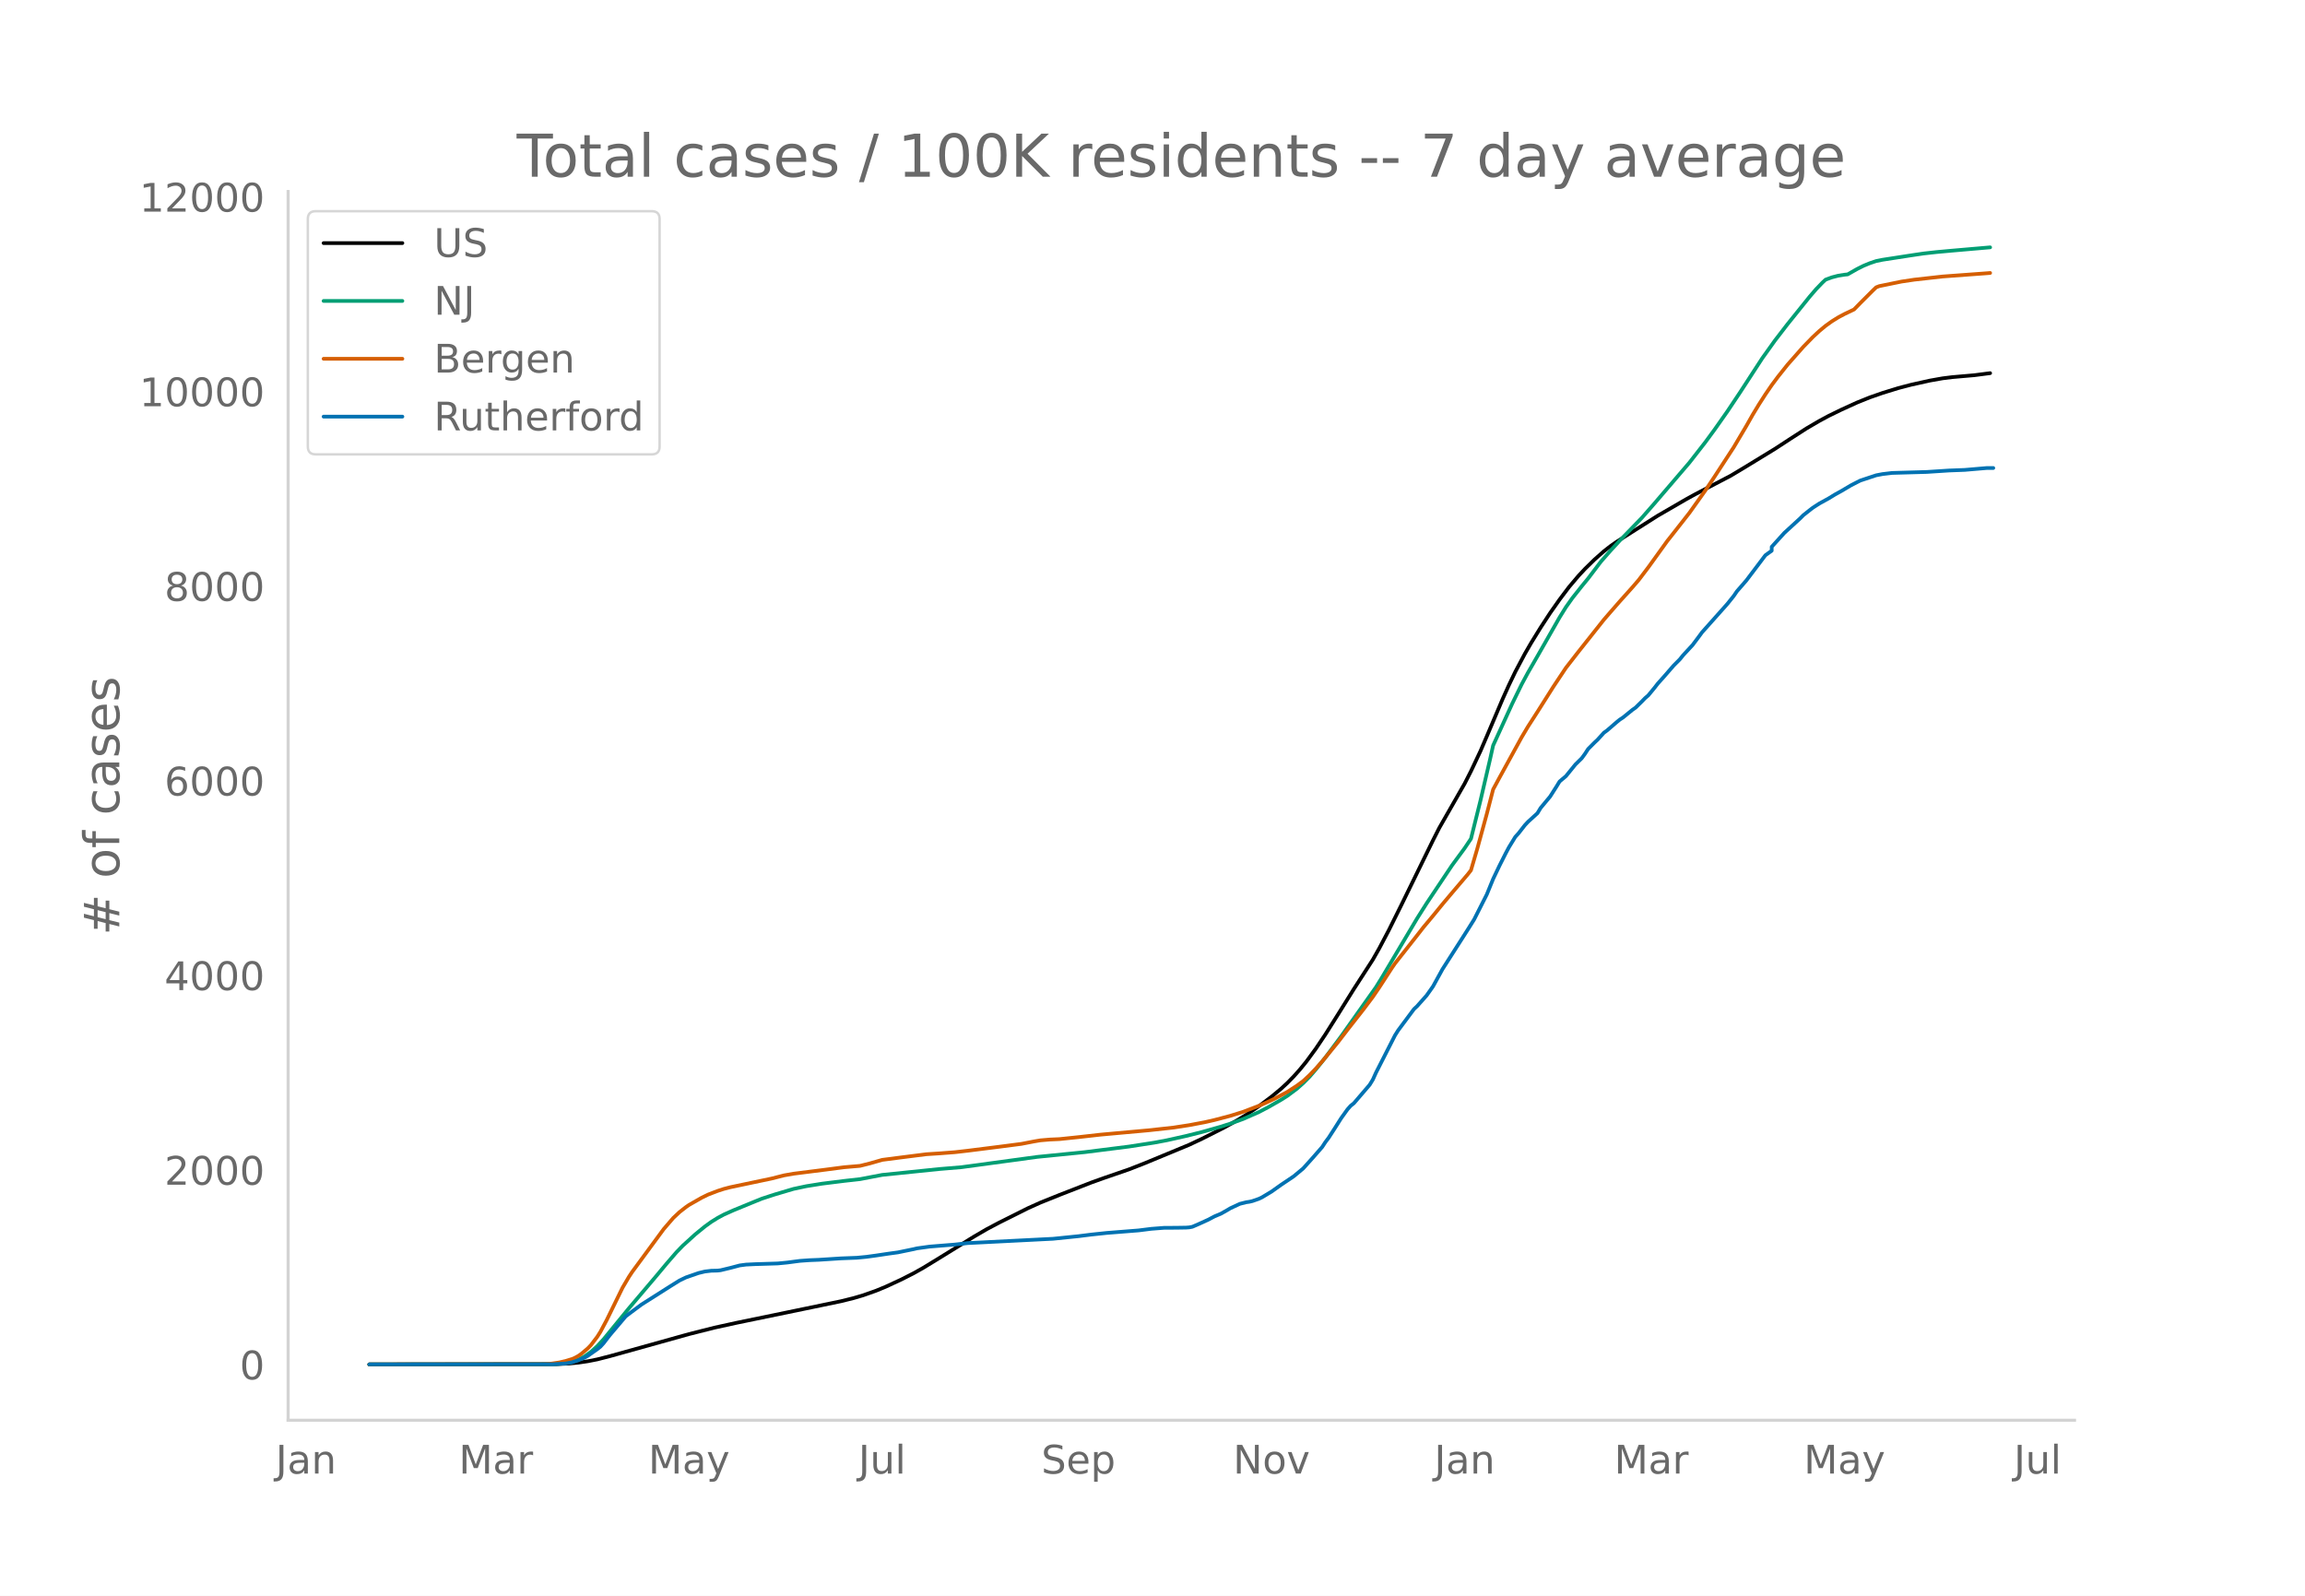
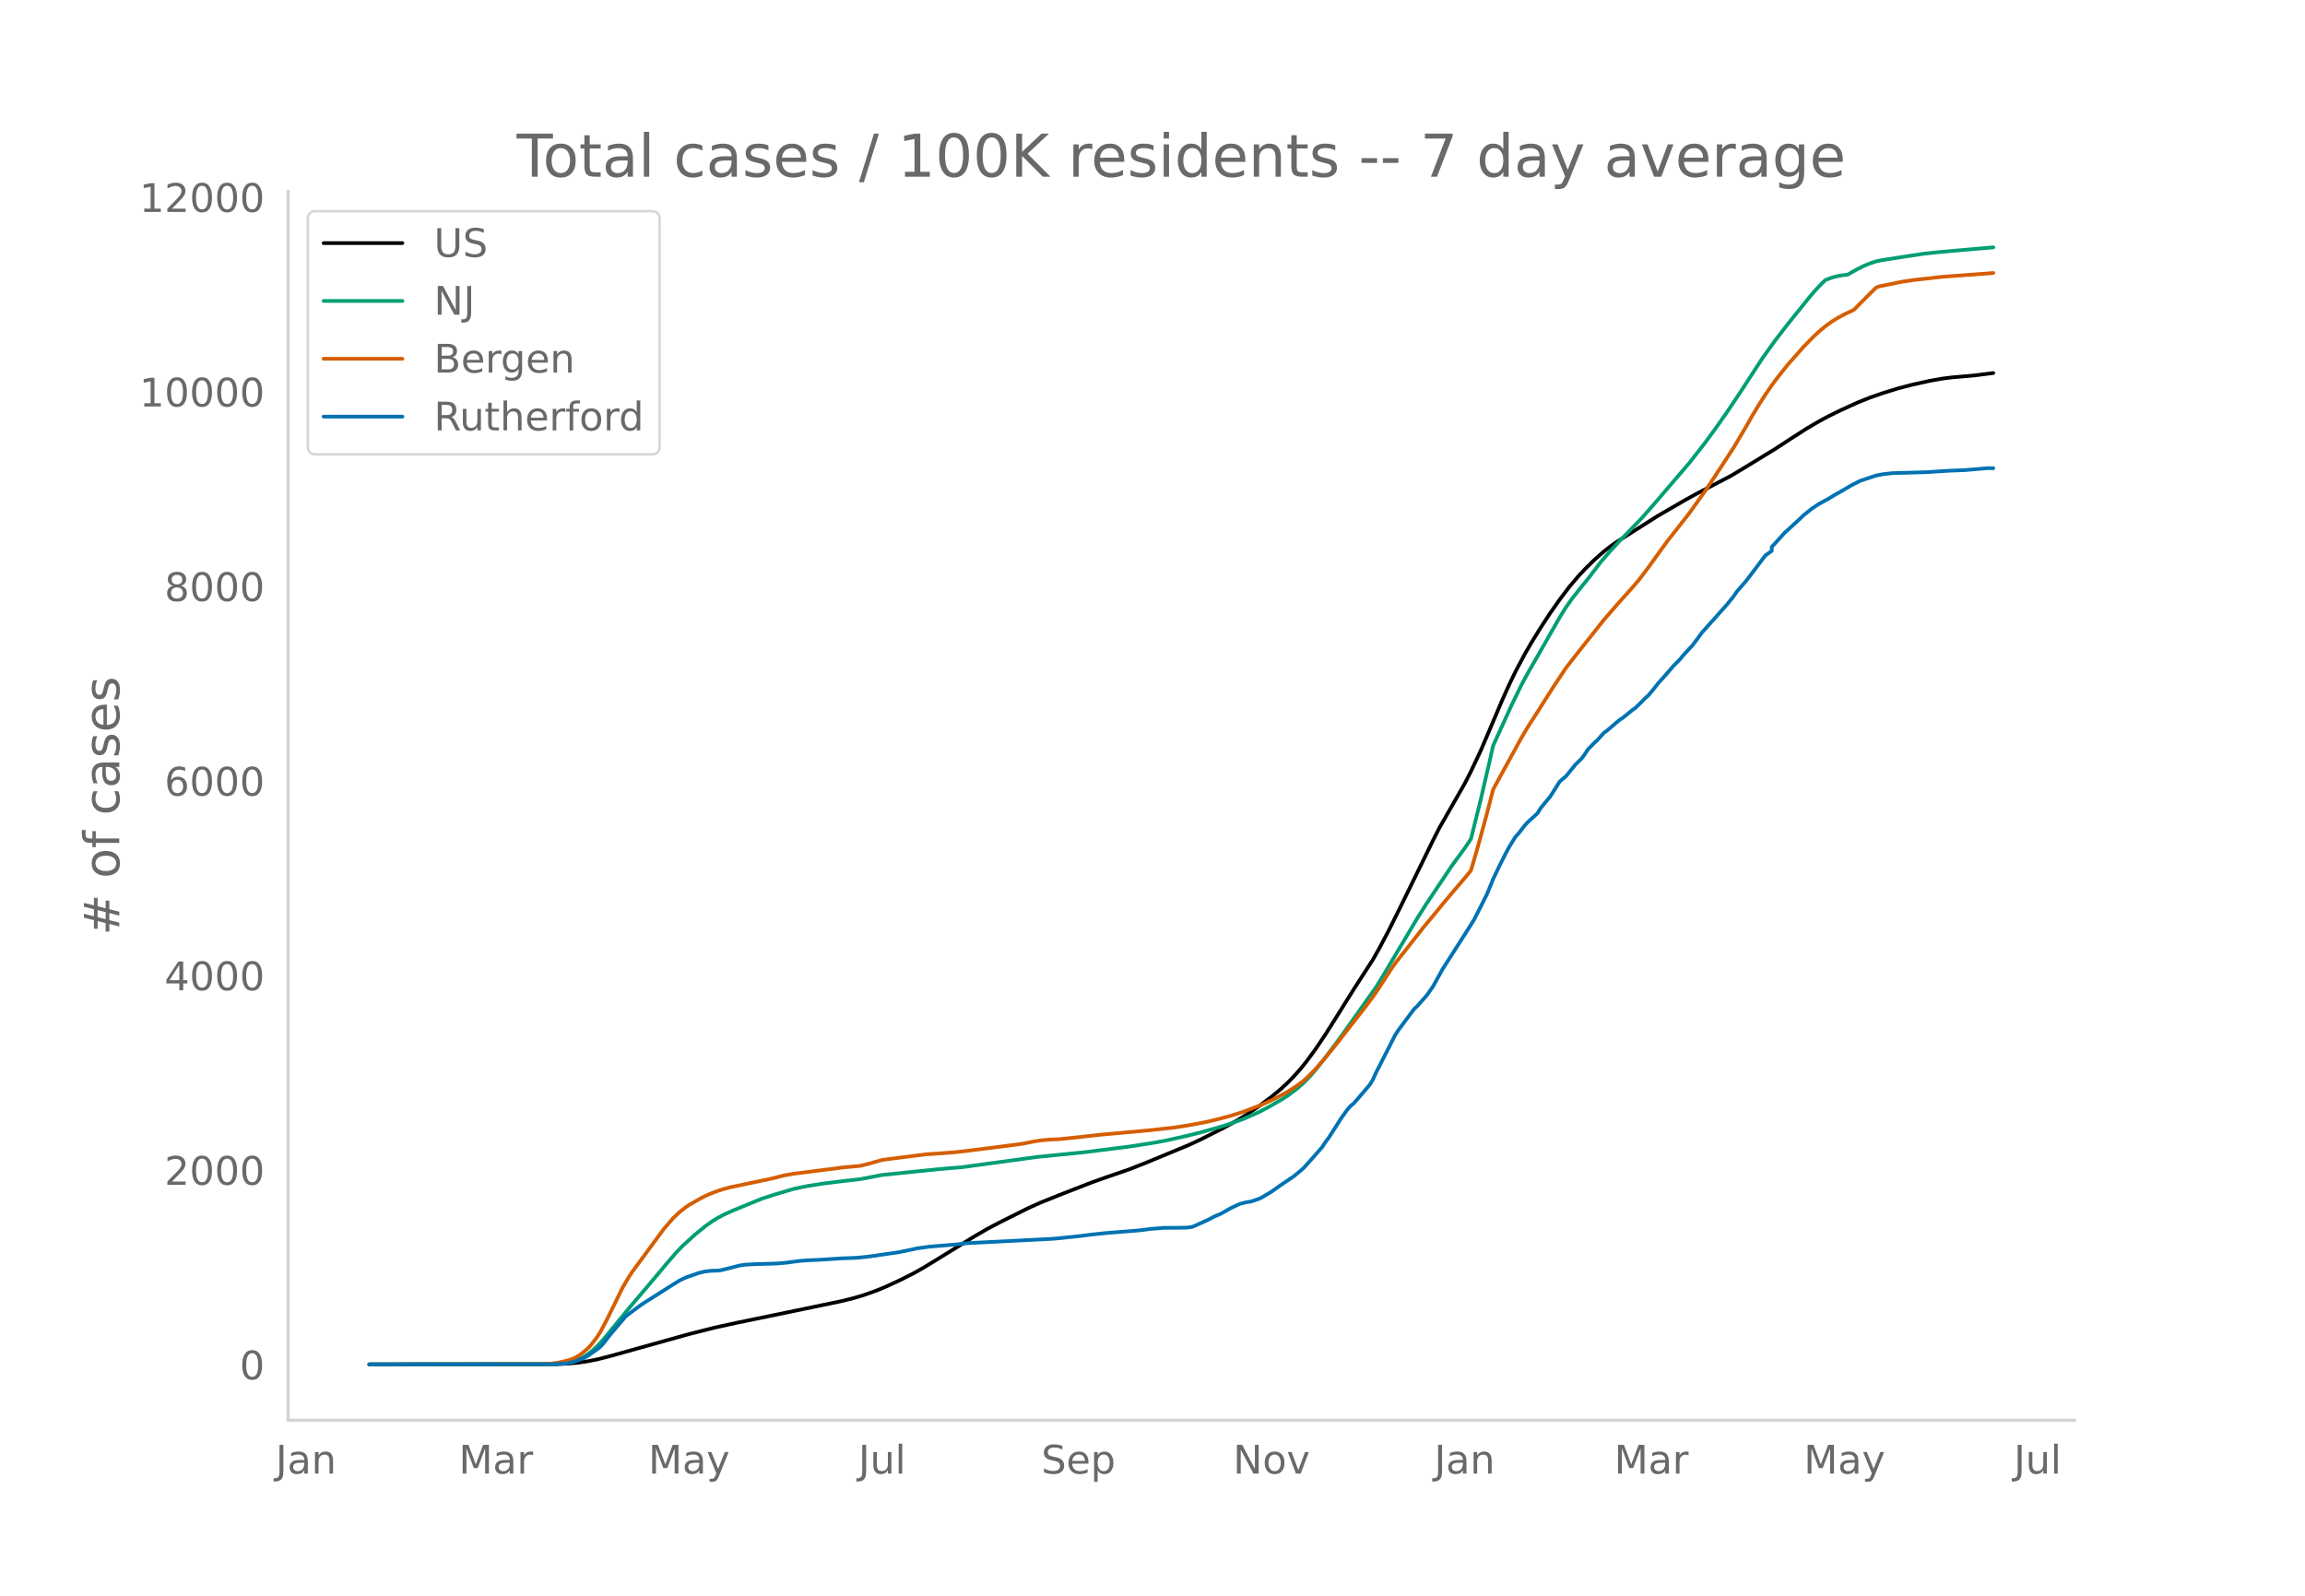
<svg xmlns="http://www.w3.org/2000/svg" xmlns:xlink="http://www.w3.org/1999/xlink" height="864" viewBox="0 0 936 648" width="1248">
  <defs>
    <style>*{stroke-linecap:butt;stroke-linejoin:round}</style>
  </defs>
  <g id="figure_1">
    <path d="M0 648h936V0H0z" style="fill:#fff" id="patch_1" />
    <g id="axes_1">
      <path d="M117 576.72h725.4V77.76H117z" style="fill:none" id="patch_2" />
-       <path clip-path="url(#p576cbc8770)" d="m149.973 554.04 75.843-.096 5.142-.237 3.857-.376 3.856-.566 3.857-.758 5.142-1.314 32.137-8.967 10.284-2.6 8.998-1.97 28.28-5.836 14.141-2.936 5.142-1.274 3.857-1.137 5.142-1.818 3.856-1.583 6.427-2.975 5.142-2.613 3.857-2.172 5.142-3.136 15.426-9.52 5.142-3 5.142-2.724 11.569-5.783 5.142-2.314 7.713-3.105 12.855-5.008 5.142-1.843 10.283-3.546 6.428-2.519 17.997-7.455 5.142-2.424 8.998-4.54 5.142-2.863 3.856-2.348 5.142-3.489 5.142-3.87 3.857-3.2 2.57-2.375 2.572-2.626 2.57-2.883 2.572-3.157 3.856-5.264 3.857-5.743 5.142-8.15 6.427-10.304 7.713-11.934 2.57-4.53 3.857-7.308 5.142-10.329 12.855-26.29 2.571-5.063 10.284-17.969 2.571-5.042 3.856-8.18 2.571-5.987 6.428-15.137 2.57-5.696 2.572-5.354 3.856-7.269 2.571-4.445 3.857-6.253 3.856-5.905 3.857-5.487 3.856-5.114 3.857-4.552 2.57-2.753 3.857-3.784 3.856-3.408 2.571-2.01 2.571-1.812 6.428-4.08 10.284-6.518 11.57-6.704 3.856-2.12 14.14-7.376 5.142-3.075 12.855-7.85 6.427-4.197 6.428-4.136 5.142-3.007 3.856-2.079 5.142-2.507 6.427-2.928 5.142-2.068 5.142-1.797 6.428-1.98 5.142-1.347 7.713-1.714 5.141-.908 3.857-.478 8.998-.782 6.428-.835h0" style="fill:none;stroke:#000;stroke-linecap:round;stroke-width:1.5" id="line2d_1" />
-       <path clip-path="url(#p576cbc8770)" d="m149.973 554.04 73.272-.071 3.857-.18 2.57-.284 2.572-.47 2.57-.894 2.572-1.35 2.57-1.832 2.572-2.324 2.57-2.8 3.857-4.723 6.428-7.86 10.284-12.115 5.141-6.152 3.857-4.463 2.57-2.66 5.143-4.676 3.856-3.142 2.571-1.86 2.571-1.598 2.571-1.387 3.857-1.728 7.713-3.164 3.856-1.566 5.142-1.677 7.713-2.286 5.142-1.093 6.427-1.031 8.999-1.122 6.427-.718 8.999-1.72 23.138-2.38 8.999-.746 30.851-4.191 19.283-1.93 17.996-2.271 10.284-1.594 5.142-.97 7.713-1.723 6.428-1.608 7.713-2.184 3.856-1.23 5.142-1.864 6.427-2.825 3.857-2.022 5.142-2.94 2.57-1.623 3.857-2.881 2.571-2.28 2.571-2.59 2.571-2.977 3.857-4.83 6.427-8.64 14.14-19.943 2.571-4.171 14.14-23.764 3.857-6.099 10.284-15.389 5.142-6.999 2.571-3.841 3.856-15.513 3.857-16.591 1.285-5.769 7.713-16.899 3.857-7.897 2.57-4.765 3.857-6.695 8.999-15.781 2.57-4.142 2.572-3.628 3.856-4.873 2.571-3.127 5.142-6.789 3.856-4.404 3.857-4.198 8.998-9.273 5.142-5.875 5.142-6.004 8.999-10.508 6.427-8.24 3.856-5.255 5.142-7.313 5.142-7.705 8.999-13.839 5.142-7.195 5.142-6.681 8.998-11.177 2.571-2.99 2.571-2.677 1.285-1.21 2.571-.953 2.571-.67 2.571-.409 1.286-.134 3.856-2.193 2.571-1.287 2.571-1.057 2.571-.869 2.571-.518 11.57-1.788 5.142-.764 5.142-.571 6.427-.586 15.426-1.337h0" style="fill:none;stroke:#009e73;stroke-linecap:round;stroke-width:1.5" id="line2d_2" />
-       <path clip-path="url(#p576cbc8770)" d="m149.973 554.04 70.701-.104 2.571-.12 3.857-.57 2.57-.59 2.572-.788 1.285-.55 1.286-.705 1.285-.894 2.571-2.17 1.286-1.338 2.57-3.371 1.286-2.036 2.571-4.808 6.428-13.134 2.57-4.36 1.286-1.956 12.855-17.47 3.856-4.483 2.571-2.415 2.571-2.01 1.286-.889 5.142-2.933 2.57-1.255 3.857-1.485 2.571-.834 2.571-.667 5.142-1.085 11.57-2.43 5.141-1.305 3.857-.68 12.855-1.625 7.713-1.005 6.427-.55 3.857-.959 5.142-1.475 7.712-1.001 10.284-1.298 5.142-.329 6.428-.494 5.142-.59 12.855-1.621 8.998-1.168 5.142-.998 2.57-.437 3.857-.326 3.857-.173 7.713-.803 8.998-1.008 19.282-1.744 10.284-1.123 6.428-.992 6.427-1.212 3.857-.885 6.427-1.692 5.142-1.615 6.427-2.446 2.571-1.109 3.857-1.808 2.57-1.353 2.572-1.389 3.856-2.504 2.571-1.892 2.571-2.404 2.571-2.67 2.571-2.9 6.428-7.844 3.856-5.031 6.427-8.202 3.857-5.127 2.57-3.776 5.143-7.934 1.285-1.865 5.142-6.518 3.857-4.897 2.57-3.302 3.857-4.617 3.857-4.734 3.856-4.576 6.428-7.557 1.285-1.647 2.571-8.779 3.856-14.1 2.571-9.943 2.571-4.759 8.999-16.41 2.57-4.322 3.857-5.997 6.428-10.167 5.142-7.73 5.142-6.603 10.283-12.96 2.571-2.973 3.857-4.418 5.142-5.74 2.57-2.984 3.857-5.083 7.713-10.707 2.571-3.25 6.428-8.195 6.427-9.028 3.856-5.77 7.713-11.83 5.142-8.686 2.571-4.543 2.571-4.243 2.571-3.998 2.571-3.764 2.571-3.453 3.857-4.845 6.427-7.285 3.857-3.955 2.57-2.395 2.571-2.137 2.571-1.846 2.571-1.6 2.571-1.374 3.857-1.838 2.57-2.628 5.143-5.142 1.285-1.226 1.286-.494 8.998-1.843 5.142-.768 11.57-1.292 17.996-1.324 1.286-.112h0" style="fill:none;stroke:#d55e00;stroke-linecap:round;stroke-width:1.5" id="line2d_3" />
-       <path clip-path="url(#p576cbc8770)" d="m149.973 554.04 74.558-.062 5.142-.308 2.57-.463 2.572-.832 2.57-1.08 1.286-.71 3.857-2.713 1.285-1.018 1.286-1.419 2.57-3.33 6.428-7.588 2.571-1.943 3.857-2.868 11.569-7.34 3.856-2.407 2.571-1.233 5.142-1.79 2.571-.616 2.571-.308 2.571-.062 1.286-.154 3.856-.926 3.857-1.017 2.57-.34 3.857-.185 8.998-.277 3.857-.37 5.142-.679 3.856-.277 3.857-.155 8.998-.586 6.428-.246 3.856-.37 3.857-.525 5.142-.77 3.856-.525 6.427-1.326 1.286-.309 5.142-.71 10.284-.832 5.142-.586 34.708-1.758 10.284-1.049 5.142-.647 6.427-.679 12.855-1.018 5.142-.647 5.142-.401 5.142-.031 3.856-.062 1.286-.092 1.285-.247 2.571-1.11 3.857-1.758 2.57-1.357 2.572-1.08 2.57-1.45 1.286-.77 3.856-1.79 2.571-.647 1.286-.185 1.285-.308 2.571-.895 1.286-.617 3.856-2.313 3.857-2.745 5.142-3.454 3.856-3.208 3.857-4.287 3.856-4.41 1.286-1.974 1.285-1.696 2.571-3.98 2.571-4.07 2.571-3.578 1.286-1.45 1.285-1.017 6.427-7.495 1.286-2.097 1.285-2.838 7.713-15.143 1.286-2.036 6.427-8.636 1.286-1.202 3.856-4.35 2.571-3.638 3.857-7.002 10.284-16.1 2.57-4.101 5.142-10.147 2.571-6.292 2.571-5.397 2.571-5.09 1.286-2.405 2.57-4.195 1.286-1.418 2.571-3.3 1.286-1.388 3.856-3.516 1.286-2.129 2.57-3.084 1.286-1.542 2.571-4.04 1.286-2.097 2.57-2.16 3.857-4.75 2.571-2.528 1.286-1.758 1.285-1.974 2.571-2.59 1.285-1.204 2.571-2.837 1.286-.925 3.856-3.331 1.286-1.049 1.285-.833 3.857-3.146 1.285-.894 2.571-2.529 1.286-1.326 1.285-1.11 2.571-3.116 1.286-1.665 2.57-2.868 3.857-4.442 2.571-2.59 1.286-1.604 3.856-4.164 2.571-3.423 1.286-1.758 3.856-4.318 6.427-7.217 2.571-3.208 1.286-1.881 3.856-4.442 7.713-10.208 2.571-1.85v-1.574l5.142-5.675 6.428-5.89 1.285-1.296 2.571-2.036 1.286-.986 2.57-1.666 3.857-2.128 2.571-1.573 2.57-1.419 3.857-2.282 2.571-1.326 1.286-.648 6.427-2.128 2.571-.494 3.857-.462 14.14-.401 8.998-.586 6.428-.247 8.998-.77h2.571" style="fill:none;stroke:#0072b2;stroke-linecap:round;stroke-width:1.5" id="line2d_4" />
+       <path clip-path="url(#paf3fe533f3)" d="m149.973 554.04 75.843-.096 5.142-.237 3.857-.376 3.856-.566 3.857-.758 5.142-1.313 32.137-8.965 10.284-2.6 8.998-1.97 28.28-5.833 14.141-2.935 5.142-1.275 3.857-1.137 5.142-1.817 3.856-1.582 6.427-2.975 5.142-2.612 3.857-2.171 5.142-3.135 15.426-9.519 5.142-2.999 5.142-2.723 11.569-5.781 5.142-2.314 7.713-3.104 12.855-5.007 5.142-1.843 10.283-3.545 6.428-2.518 17.997-7.454 5.142-2.423 8.998-4.54 5.142-2.86 3.856-2.348 5.142-3.489 5.142-3.869 3.857-3.198 2.57-2.375 2.572-2.626 2.57-2.882 2.572-3.156 3.856-5.263 3.857-5.742 5.142-8.147 6.427-10.302 7.713-11.931 2.57-4.53 3.857-7.305 5.142-10.326 12.855-26.285 2.571-5.06 10.284-17.966 2.571-5.04 3.856-8.178 2.571-5.986 6.428-15.134 2.57-5.694 2.572-5.352 3.856-7.268 2.571-4.444 3.857-6.251 3.856-5.904 3.857-5.485 3.856-5.114 3.857-4.55 2.57-2.752 3.857-3.784 3.856-3.407 2.571-2.01 2.571-1.811 6.428-4.078 10.284-6.517 11.57-6.703 3.856-2.12 14.14-7.373 5.142-3.075 12.855-7.848 6.427-4.196 6.428-4.135 5.142-3.006 3.856-2.078 5.142-2.507 6.427-2.927 5.142-2.068 5.142-1.797 6.428-1.98 5.142-1.346 7.713-1.714 5.141-.906 3.857-.479 8.998-.781 7.713-.983h0" style="fill:none;stroke:#000;stroke-linecap:round;stroke-width:1.5" id="line2d_1" />
+       <path clip-path="url(#paf3fe533f3)" d="m149.973 554.04 73.272-.071 3.857-.18 2.57-.284 2.572-.47 2.57-.893 2.572-1.351 2.57-1.83 2.572-2.324 2.57-2.8 3.857-4.721 6.428-7.859 10.284-12.111 5.141-6.15 3.857-4.463 2.57-2.66 5.143-4.674 3.856-3.142 2.571-1.858 2.571-1.598 2.571-1.387 3.857-1.728 7.713-3.163 3.856-1.566 5.142-1.676 7.713-2.285 5.142-1.094 6.427-1.03 8.999-1.122 6.427-.718 8.999-1.72 23.138-2.379 8.999-.745 30.851-4.19 19.283-1.93 17.996-2.27 10.284-1.594 5.142-.97 7.713-1.722 6.428-1.608 7.713-2.184 3.856-1.23 5.142-1.863 6.427-2.825 3.857-2.021 5.142-2.938 2.57-1.623 3.857-2.881 2.571-2.278 2.571-2.591 2.571-2.976 3.857-4.83 6.427-8.637 14.14-19.938 2.571-4.17 14.14-23.758 3.857-6.097 10.284-15.386 5.142-6.997 2.571-3.84 3.856-15.51 3.857-16.587 1.285-5.767 7.713-16.895 3.857-7.895 2.57-4.764 3.857-6.693 8.999-15.778 2.57-4.14 2.572-3.627 3.856-4.873 2.571-3.125 5.142-6.788 3.856-4.402 3.857-4.198 8.998-9.27 5.142-5.874 5.142-6.003 8.999-10.505 6.427-8.238 3.856-5.254 5.142-7.311 5.142-7.703 8.999-13.836 5.142-7.193 5.142-6.68 8.998-11.174 2.571-2.99 2.571-2.676 1.285-1.21 2.571-.952 2.571-.67 2.571-.408 1.286-.135 3.856-2.192 2.571-1.287 2.571-1.057 2.571-.868 2.571-.518 11.57-1.788 5.142-.764 5.142-.57 6.427-.587 16.711-1.446h0" style="fill:none;stroke:#009e73;stroke-linecap:round;stroke-width:1.5" id="line2d_2" />
+       <path clip-path="url(#paf3fe533f3)" d="m149.973 554.04 70.701-.104 2.571-.12 3.857-.57 2.57-.589 2.572-.789 1.285-.55 1.286-.704 1.285-.894 2.571-2.17 1.286-1.337 2.57-3.37 1.286-2.036 2.571-4.806 6.428-13.132 2.57-4.358 1.286-1.956 12.855-17.466 3.856-4.481 2.571-2.415 2.571-2.01 1.286-.888 5.142-2.932 2.57-1.255 3.857-1.485 2.571-.834 2.571-.667 5.142-1.084 11.57-2.43 5.141-1.305 3.857-.68 12.855-1.624 7.713-1.004 6.427-.55 3.857-.959 5.142-1.475 7.712-1.001 10.284-1.297 5.142-.33 6.428-.493 5.142-.59 12.855-1.62 8.998-1.168 5.142-.998 2.57-.437 3.857-.326 3.857-.173 7.713-.803 8.998-1.007 19.282-1.744 10.284-1.122 6.428-.992 6.427-1.213 3.857-.884 6.427-1.692 5.142-1.614 6.427-2.446 2.571-1.108 3.857-1.808 2.57-1.352 2.572-1.39 3.856-2.502 2.571-1.892 2.571-2.404 2.571-2.669 2.571-2.9 6.428-7.84 3.856-5.031 6.427-8.2 3.857-5.126 2.57-3.775 5.143-7.932 1.285-1.864 5.142-6.516 3.857-4.896 2.57-3.302 3.857-4.615 3.857-4.734 3.856-4.575 6.428-7.555 1.285-1.646 2.571-8.777 3.856-14.096 2.571-9.941 2.571-4.758 8.999-16.406 2.57-4.321 3.857-5.996 6.428-10.164 5.142-7.728 5.142-6.601 10.283-12.958 2.571-2.972 3.857-4.417 5.142-5.74 2.57-2.982 3.857-5.081 7.713-10.705 2.571-3.249 6.428-8.193 6.427-9.026 3.856-5.768 7.713-11.827 5.142-8.684 2.571-4.542 2.571-4.242 2.571-3.998 2.571-3.762 2.571-3.453 3.857-4.843 6.427-7.284 3.857-3.954 2.57-2.394 2.571-2.136 2.571-1.846 2.571-1.6 2.571-1.373 3.857-1.838 2.57-2.628 5.143-5.14 1.285-1.226 1.286-.494 8.998-1.842 5.142-.768 11.57-1.292 17.996-1.323 2.571-.22h0" style="fill:none;stroke:#d55e00;stroke-linecap:round;stroke-width:1.5" id="line2d_3" />
+       <path clip-path="url(#paf3fe533f3)" d="m149.973 554.04 74.558-.062 5.142-.308 2.57-.463 2.572-.832 2.57-1.08 1.286-.708 3.857-2.714 1.285-1.017 1.286-1.419 2.57-3.33 6.428-7.585 2.571-1.943 3.857-2.868 11.569-7.338 3.856-2.405 2.571-1.234 5.142-1.788 2.571-.617 2.571-.308 2.571-.062 1.286-.154 3.856-.925 3.857-1.018 2.57-.339 3.857-.185 8.998-.277 3.857-.37 5.142-.679 3.856-.277 3.857-.154 8.998-.586 6.428-.247 3.856-.37 3.857-.524 5.142-.77 3.856-.525 6.427-1.326 1.286-.308 5.142-.71 10.284-.832 5.142-.586 34.708-1.758 10.284-1.048 5.142-.647 6.427-.679 12.855-1.017 5.142-.648 5.142-.4 5.142-.032 3.856-.061 1.286-.093 1.285-.246 2.571-1.11 3.857-1.758 2.57-1.357 2.572-1.079 2.57-1.45 1.286-.77 3.856-1.788 2.571-.648 1.286-.185 1.285-.308 2.571-.895 1.286-.616 3.856-2.313 3.857-2.744 5.142-3.454 3.856-3.206 3.857-4.286 3.856-4.41 1.286-1.973 1.285-1.696 2.571-3.978 2.571-4.07 2.571-3.577 1.286-1.449 1.285-1.018 6.427-7.492 1.286-2.097 1.285-2.837 7.713-15.14 1.286-2.035 6.427-8.634 1.286-1.202 3.856-4.348 2.571-3.638 3.857-7 10.284-16.095 2.57-4.101 5.142-10.145 2.571-6.29 2.571-5.396 2.571-5.088 1.286-2.405 2.57-4.194 1.286-1.418 2.571-3.3 1.286-1.387 3.856-3.515 1.286-2.128 2.57-3.083 1.286-1.542 2.571-4.04 1.286-2.096 2.57-2.158 3.857-4.749 2.571-2.528 1.286-1.758 1.285-1.973 2.571-2.59 1.285-1.203 2.571-2.837 1.286-.925 3.856-3.33 1.286-1.048 1.285-.833 3.857-3.145 1.285-.894 2.571-2.529 1.286-1.326 1.285-1.11 2.571-3.114 1.286-1.665 2.57-2.868 3.857-4.44 2.571-2.59 1.286-1.603 3.856-4.163 2.571-3.423 1.286-1.757 3.856-4.317 6.427-7.215 2.571-3.207 1.286-1.881 3.856-4.44 7.713-10.207 2.571-1.85v-1.572l5.142-5.674 6.428-5.89 1.285-1.294 2.571-2.035 1.286-.987 2.57-1.665 3.857-2.128 2.571-1.572 2.57-1.419 3.857-2.282 2.571-1.325 1.286-.648 6.427-2.128 2.571-.493 3.857-.462 14.14-.401 8.998-.586 6.428-.247 8.998-.77h2.571" style="fill:none;stroke:#0072b2;stroke-linecap:round;stroke-width:1.5" id="line2d_4" />
      <path d="M117 576.72V77.76" style="fill:none;stroke:#d3d3d3;stroke-linecap:square;stroke-linejoin:miter;stroke-width:1.25" id="patch_3" />
      <path d="M117 576.72h725.4" style="fill:none;stroke:#d3d3d3;stroke-linecap:square;stroke-linejoin:miter;stroke-width:1.25" id="patch_4" />
      <g id="matplotlib.axis_1">
        <g id="xtick_1">
          <g style="fill:#696969" transform="matrix(.16 0 0 -.16 111.93 598.378)" id="text_1">
            <defs>
              <path d="M9.813 72.906h9.859V5.078q0-13.187-5-19.14-5-5.954-16.094-5.954h-3.75v8.297h3.078q6.531 0 9.219 3.672Q9.813-4.39 9.813 5.078z" id="DejaVuSans-74" />
              <path d="M34.281 27.484q-10.89 0-15.093-2.484-4.204-2.484-4.204-8.5 0-4.781 3.157-7.594 3.156-2.797 8.562-2.797 7.485 0 12 5.297 4.516 5.297 4.516 14.078v2zm17.922 3.72V0H43.22v8.297Q40.14 3.328 35.547.953q-4.594-2.375-11.234-2.375-8.391 0-13.36 4.719Q6 8.016 6 15.922q0 9.219 6.172 13.906 6.187 4.688 18.437 4.688h12.61v.89q0 6.203-4.078 9.594-4.078 3.39-11.453 3.39-4.688 0-9.141-1.124-4.438-1.125-8.531-3.375v8.312q4.921 1.906 9.562 2.844 4.64.953 9.031.953 11.875 0 17.735-6.156 5.86-6.14 5.86-18.64z" id="DejaVuSans-97" />
              <path d="M54.89 33.016V0h-8.984v32.719q0 7.765-3.031 11.61-3.031 3.858-9.078 3.858-7.281 0-11.484-4.64-4.204-4.625-4.204-12.64V0H9.08v54.688h9.03v-8.5q3.235 4.937 7.594 7.374Q30.078 56 35.797 56q9.422 0 14.25-5.828 4.844-5.828 4.844-17.156z" id="DejaVuSans-110" />
            </defs>
            <use xlink:href="#DejaVuSans-74" />
            <use x="29.492" xlink:href="#DejaVuSans-97" />
            <use x="90.771" xlink:href="#DejaVuSans-110" />
          </g>
        </g>
        <g id="xtick_2">
          <g style="fill:#696969" transform="matrix(.16 0 0 -.16 186.298 598.378)" id="text_2">
            <defs>
              <path d="M9.813 72.906h14.703l18.593-49.61 18.703 49.61h14.704V0H66.89v64.016l-18.797-50h-9.907l-18.796 50V0H9.813z" id="DejaVuSans-77" />
              <path d="M41.11 46.297q-1.516.875-3.297 1.281Q36.03 48 33.89 48q-7.625 0-11.703-4.953-4.079-4.953-4.079-14.234V0H9.08v54.688h9.03v-8.5q2.844 4.984 7.375 7.39Q30.031 56 36.531 56q.922 0 2.047-.125 1.125-.11 2.484-.36z" id="DejaVuSans-114" />
            </defs>
            <use xlink:href="#DejaVuSans-77" />
            <use x="86.279" xlink:href="#DejaVuSans-97" />
            <use x="147.559" xlink:href="#DejaVuSans-114" />
          </g>
        </g>
        <g id="xtick_3">
          <g style="fill:#696969" transform="matrix(.16 0 0 -.16 263.267 598.378)" id="text_3">
            <defs>
              <path d="M32.172-5.078q-3.797-9.766-7.422-12.735-3.61-2.984-9.656-2.984H7.906v7.516h5.282q3.703 0 5.75 1.765Q21-9.766 23.483-3.219l1.61 4.094-22.11 53.813H12.5l17.094-42.766 17.093 42.766h9.516z" id="DejaVuSans-121" />
            </defs>
            <use xlink:href="#DejaVuSans-77" />
            <use x="86.279" xlink:href="#DejaVuSans-97" />
            <use x="147.559" xlink:href="#DejaVuSans-121" />
          </g>
        </g>
        <g id="xtick_4">
          <g style="fill:#696969" transform="matrix(.16 0 0 -.16 348.569 598.378)" id="text_4">
            <defs>
              <path d="M8.5 21.578v33.11h8.984V21.922q0-7.766 3.016-11.656 3.031-3.875 9.094-3.875 7.265 0 11.484 4.64 4.234 4.64 4.234 12.656v31h8.985V0h-8.984v8.406Q42.047 3.422 37.718 1q-4.313-2.422-10.032-2.422-9.421 0-14.312 5.86Q8.5 10.296 8.5 21.578zM31.11 56z" id="DejaVuSans-117" />
              <path d="M9.422 75.984h8.984V0H9.422z" id="DejaVuSans-108" />
            </defs>
            <use xlink:href="#DejaVuSans-74" />
            <use x="29.492" xlink:href="#DejaVuSans-117" />
            <use x="92.871" xlink:href="#DejaVuSans-108" />
          </g>
        </g>
        <g id="xtick_5">
          <g style="fill:#696969" transform="matrix(.16 0 0 -.16 422.842 598.378)" id="text_5">
            <defs>
              <path d="M53.516 70.516V60.89q-5.61 2.687-10.594 4-4.984 1.328-9.625 1.328-8.047 0-12.422-3.125t-4.375-8.89q0-4.845 2.906-7.313 2.907-2.453 11.016-3.97l5.953-1.218q11.031-2.11 16.281-7.406 5.25-5.297 5.25-14.172 0-10.61-7.11-16.078-7.093-5.469-20.812-5.469-5.172 0-11.015 1.172Q13.14.922 6.89 3.219v10.156q6-3.36 11.765-5.078 5.766-1.703 11.328-1.703 8.438 0 13.032 3.312 4.593 3.328 4.593 9.485 0 5.359-3.297 8.39-3.296 3.032-10.812 4.547L27.484 33.5q-11.03 2.188-15.968 6.875-4.922 4.688-4.922 13.047 0 9.672 6.812 15.234 6.813 5.563 18.766 5.563 5.14 0 10.453-.938 5.328-.922 10.89-2.765z" id="DejaVuSans-83" />
              <path d="M56.203 29.594v-4.39H14.891q.593-9.282 5.593-14.142 5-4.859 13.938-4.859 5.172 0 10.031 1.266 4.86 1.265 9.656 3.812v-8.5Q49.266.734 44.187-.344 39.11-1.422 33.892-1.422q-13.094 0-20.735 7.61-7.64 7.625-7.64 20.625 0 13.421 7.25 21.296Q20.016 56 32.328 56q11.031 0 17.453-7.11 6.422-7.093 6.422-19.296zm-8.984 2.64q-.094 7.36-4.125 11.75-4.032 4.407-10.672 4.407-7.516 0-12.031-4.25-4.516-4.25-5.203-11.97z" id="DejaVuSans-101" />
              <path d="M18.11 8.203v-29H9.077v75.484h9.031v-8.296q2.844 4.875 7.157 7.234Q29.594 56 35.594 56q9.968 0 16.187-7.906 6.235-7.907 6.235-20.797T51.78 6.484q-6.218-7.906-16.187-7.906-6 0-10.328 2.375-4.313 2.375-7.157 7.25zm30.578 19.094q0 9.906-4.079 15.547-4.078 5.64-11.203 5.64-7.14 0-11.218-5.64-4.079-5.64-4.079-15.547 0-9.906 4.078-15.547 4.079-5.64 11.22-5.64 7.124 0 11.202 5.64t4.078 15.547z" id="DejaVuSans-112" />
            </defs>
            <use xlink:href="#DejaVuSans-83" />
            <use x="63.477" xlink:href="#DejaVuSans-101" />
            <use x="125" xlink:href="#DejaVuSans-112" />
          </g>
        </g>
        <g id="xtick_6">
          <g style="fill:#696969" transform="matrix(.16 0 0 -.16 500.721 598.378)" id="text_6">
            <defs>
              <path d="M9.813 72.906h13.28l32.329-60.984v60.984h9.562V0h-13.28L19.39 60.984V0H9.813z" id="DejaVuSans-78" />
              <path d="M30.61 48.39q-7.22 0-11.422-5.64-4.204-5.64-4.204-15.453 0-9.813 4.172-15.453 4.188-5.64 11.453-5.64 7.188 0 11.375 5.655 4.203 5.672 4.203 15.438 0 9.719-4.203 15.406-4.187 5.688-11.375 5.688zm0 7.61q11.718 0 18.406-7.625 6.703-7.61 6.703-21.078 0-13.422-6.703-21.078-6.688-7.64-18.407-7.64-11.765 0-18.437 7.64-6.656 7.656-6.656 21.078 0 13.469 6.656 21.078Q18.844 56 30.609 56z" id="DejaVuSans-111" />
              <path d="M2.984 54.688H12.5L29.594 8.797l17.093 45.89h9.516L35.687 0H23.485z" id="DejaVuSans-118" />
            </defs>
            <use xlink:href="#DejaVuSans-78" />
            <use x="74.805" xlink:href="#DejaVuSans-111" />
            <use x="135.986" xlink:href="#DejaVuSans-118" />
          </g>
        </g>
        <g id="xtick_7">
          <g style="fill:#696969" transform="matrix(.16 0 0 -.16 582.419 598.378)" id="text_7">
            <use xlink:href="#DejaVuSans-74" />
            <use x="29.492" xlink:href="#DejaVuSans-97" />
            <use x="90.771" xlink:href="#DejaVuSans-110" />
          </g>
        </g>
        <g id="xtick_8">
          <g style="fill:#696969" transform="matrix(.16 0 0 -.16 655.501 598.378)" id="text_8">
            <use xlink:href="#DejaVuSans-77" />
            <use x="86.279" xlink:href="#DejaVuSans-97" />
            <use x="147.559" xlink:href="#DejaVuSans-114" />
          </g>
        </g>
        <g id="xtick_9">
          <g style="fill:#696969" transform="matrix(.16 0 0 -.16 732.47 598.378)" id="text_9">
            <use xlink:href="#DejaVuSans-77" />
            <use x="86.279" xlink:href="#DejaVuSans-97" />
            <use x="147.559" xlink:href="#DejaVuSans-121" />
          </g>
        </g>
        <g id="xtick_10">
          <g style="fill:#696969" transform="matrix(.16 0 0 -.16 817.772 598.378)" id="text_10">
            <use xlink:href="#DejaVuSans-74" />
            <use x="29.492" xlink:href="#DejaVuSans-117" />
            <use x="92.871" xlink:href="#DejaVuSans-108" />
          </g>
        </g>
      </g>
      <g id="matplotlib.axis_2">
        <g id="ytick_1">
          <g style="fill:#696969" transform="matrix(.16 0 0 -.16 97.32 560.119)" id="text_11">
            <defs>
              <path d="M31.781 66.406q-7.61 0-11.453-7.5Q16.5 51.422 16.5 36.375q0-14.984 3.828-22.484 3.844-7.5 11.453-7.5 7.672 0 11.5 7.5 3.844 7.5 3.844 22.484 0 15.047-3.844 22.531-3.828 7.5-11.5 7.5zm0 7.813q12.266 0 18.735-9.703 6.468-9.688 6.468-28.141 0-18.406-6.468-28.11-6.47-9.687-18.735-9.687-12.25 0-18.718 9.688-6.47 9.703-6.47 28.109 0 18.453 6.47 28.14Q19.53 74.22 31.78 74.22z" id="DejaVuSans-48" />
            </defs>
            <use xlink:href="#DejaVuSans-48" />
          </g>
        </g>
        <g id="ytick_2">
-           <g style="fill:#696969" transform="matrix(.16 0 0 -.16 66.78 481.088)" id="text_12">
+           <g style="fill:#696969" transform="matrix(.16 0 0 -.16 66.78 481.107)" id="text_12">
            <defs>
              <path d="M19.188 8.297h34.421V0H7.33v8.297q5.609 5.812 15.296 15.594 9.703 9.797 12.188 12.64 4.734 5.313 6.609 9 1.89 3.688 1.89 7.25 0 5.813-4.078 9.469-4.078 3.672-10.625 3.672-4.64 0-9.797-1.61-5.14-1.609-11-4.89v9.969Q13.767 71.78 18.938 73q5.188 1.219 9.485 1.219 11.328 0 18.062-5.672 6.735-5.656 6.735-15.125 0-4.5-1.688-8.531-1.672-4.016-6.125-9.485-1.218-1.422-7.765-8.187-6.532-6.766-18.453-18.922z" id="DejaVuSans-50" />
            </defs>
            <use xlink:href="#DejaVuSans-50" />
            <use x="63.623" xlink:href="#DejaVuSans-48" />
            <use x="127.246" xlink:href="#DejaVuSans-48" />
            <use x="190.869" xlink:href="#DejaVuSans-48" />
          </g>
        </g>
        <g id="ytick_3">
-           <g style="fill:#696969" transform="matrix(.16 0 0 -.16 66.78 402.058)" id="text_13">
+           <g style="fill:#696969" transform="matrix(.16 0 0 -.16 66.78 402.096)" id="text_13">
            <defs>
              <path d="M37.797 64.313 12.89 25.39h24.906zm-2.594 8.593H47.61V25.391h10.407v-8.203H47.609V0h-9.812v17.188H4.89v9.515z" id="DejaVuSans-52" />
            </defs>
            <use xlink:href="#DejaVuSans-52" />
            <use x="63.623" xlink:href="#DejaVuSans-48" />
            <use x="127.246" xlink:href="#DejaVuSans-48" />
            <use x="190.869" xlink:href="#DejaVuSans-48" />
          </g>
        </g>
        <g id="ytick_4">
-           <g style="fill:#696969" transform="matrix(.16 0 0 -.16 66.78 323.027)" id="text_14">
+           <g style="fill:#696969" transform="matrix(.16 0 0 -.16 66.78 323.085)" id="text_14">
            <defs>
              <path d="M33.016 40.375q-6.641 0-10.532-4.547-3.875-4.531-3.875-12.437 0-7.86 3.875-12.438 3.891-4.562 10.532-4.562 6.64 0 10.515 4.562 3.875 4.578 3.875 12.438 0 7.906-3.875 12.437-3.875 4.547-10.515 4.547zm19.578 30.922v-8.984q-3.719 1.75-7.5 2.671-3.782.938-7.5.938-9.766 0-14.922-6.594-5.14-6.594-5.875-19.922 2.875 4.25 7.219 6.516 4.359 2.266 9.578 2.266 10.984 0 17.36-6.672 6.374-6.657 6.374-18.125 0-11.235-6.64-18.032-6.641-6.78-17.672-6.78-12.657 0-19.344 9.687-6.688 9.703-6.688 28.109 0 17.281 8.204 27.563 8.203 10.28 22.015 10.28 3.719 0 7.5-.734t7.89-2.187z" id="DejaVuSans-54" />
            </defs>
            <use xlink:href="#DejaVuSans-54" />
            <use x="63.623" xlink:href="#DejaVuSans-48" />
            <use x="127.246" xlink:href="#DejaVuSans-48" />
            <use x="190.869" xlink:href="#DejaVuSans-48" />
          </g>
        </g>
        <g id="ytick_5">
-           <g style="fill:#696969" transform="matrix(.16 0 0 -.16 66.78 243.997)" id="text_15">
+           <g style="fill:#696969" transform="matrix(.16 0 0 -.16 66.78 244.073)" id="text_15">
            <defs>
              <path d="M31.781 34.625q-7.031 0-11.062-3.766-4.016-3.765-4.016-10.343 0-6.594 4.016-10.36Q24.75 6.391 31.78 6.391q7.032 0 11.078 3.78 4.063 3.798 4.063 10.345 0 6.578-4.031 10.343-4.016 3.766-11.11 3.766zm-9.86 4.188q-6.343 1.562-9.89 5.906Q8.5 49.079 8.5 55.329q0 8.733 6.219 13.812 6.234 5.078 17.062 5.078 10.89 0 17.094-5.078 6.203-5.079 6.203-13.813 0-6.25-3.547-10.61-3.531-4.343-9.828-5.906 7.125-1.656 11.094-6.5 3.984-4.828 3.984-11.796 0-10.61-6.468-16.282-6.47-5.656-18.532-5.656-12.047 0-18.531 5.656-6.469 5.672-6.469 16.282 0 6.968 4 11.797 4.016 4.843 11.14 6.5zM18.314 54.39q0-5.657 3.53-8.828 3.548-3.172 9.938-3.172 6.36 0 9.938 3.172 3.593 3.171 3.593 8.828 0 5.672-3.593 8.843-3.578 3.172-9.938 3.172-6.39 0-9.937-3.172-3.532-3.172-3.532-8.843z" id="DejaVuSans-56" />
            </defs>
            <use xlink:href="#DejaVuSans-56" />
            <use x="63.623" xlink:href="#DejaVuSans-48" />
            <use x="127.246" xlink:href="#DejaVuSans-48" />
            <use x="190.869" xlink:href="#DejaVuSans-48" />
          </g>
        </g>
        <g id="ytick_6">
-           <g style="fill:#696969" transform="matrix(.16 0 0 -.16 56.6 164.966)" id="text_16">
+           <g style="fill:#696969" transform="matrix(.16 0 0 -.16 56.6 165.062)" id="text_16">
            <defs>
              <path d="M12.406 8.297h16.11v55.625l-17.532-3.516v8.985l17.438 3.515h9.86V8.296H54.39V0H12.406z" id="DejaVuSans-49" />
            </defs>
            <use xlink:href="#DejaVuSans-49" />
            <use x="63.623" xlink:href="#DejaVuSans-48" />
            <use x="127.246" xlink:href="#DejaVuSans-48" />
            <use x="190.869" xlink:href="#DejaVuSans-48" />
            <use x="254.492" xlink:href="#DejaVuSans-48" />
          </g>
        </g>
        <g id="ytick_7">
-           <g style="fill:#696969" transform="matrix(.16 0 0 -.16 56.6 85.936)" id="text_17">
+           <g style="fill:#696969" transform="matrix(.16 0 0 -.16 56.6 86.05)" id="text_17">
            <use xlink:href="#DejaVuSans-49" />
            <use x="63.623" xlink:href="#DejaVuSans-50" />
            <use x="127.246" xlink:href="#DejaVuSans-48" />
            <use x="190.869" xlink:href="#DejaVuSans-48" />
            <use x="254.492" xlink:href="#DejaVuSans-48" />
          </g>
        </g>
        <g style="fill:#696969" transform="matrix(0 -.2 -.2 0 48.44 379.813)" id="text_18">
          <defs>
            <path d="M51.125 44H36.922l-4.11-16.313h14.313zm-7.328 27.781-5.078-20.265h14.265L58.11 71.78h7.813L60.89 51.516h15.234V44h-17.14l-4-16.313h15.53V20.22H53.079L48 0h-7.813l5.032 20.219H30.906L25.875 0h-7.86l5.079 20.219H7.719v7.468h17.187L29 44H13.281v7.516h17.625l4.985 20.265z" id="DejaVuSans-35" />
            <path d="M37.11 75.984V68.5h-8.594q-4.828 0-6.72-1.953-1.874-1.953-1.874-7.031v-4.828h14.797v-6.985H19.922V0H10.89v47.703H2.297v6.984h8.594V58.5q0 9.125 4.25 13.297 4.25 4.187 13.468 4.187z" id="DejaVuSans-102" />
            <path d="M48.781 52.594v-8.407q-3.812 2.11-7.64 3.157-3.828 1.047-7.735 1.047-8.75 0-13.593-5.547-4.829-5.532-4.829-15.547 0-10.016 4.829-15.563 4.843-5.53 13.593-5.53 3.907 0 7.735 1.046 3.828 1.047 7.64 3.156V2.094Q45.016.344 40.984-.531q-4.015-.89-8.562-.89-12.36 0-19.64 7.765-7.266 7.765-7.266 20.953 0 13.375 7.343 21.031Q20.22 56 33.016 56q4.14 0 8.093-.86 3.953-.843 7.672-2.546z" id="DejaVuSans-99" />
            <path d="M44.281 53.078v-8.5q-3.797 1.953-7.906 2.922-4.094.984-8.5.984-6.688 0-10.031-2.047-3.344-2.046-3.344-6.156 0-3.125 2.39-4.906 2.391-1.781 9.626-3.39l3.078-.688q9.562-2.047 13.593-5.781 4.032-3.735 4.032-10.422 0-7.625-6.032-12.078-6.03-4.438-16.578-4.438-4.39 0-9.156.86Q10.688.296 5.422 2v9.281q4.984-2.594 9.812-3.89 4.829-1.282 9.579-1.282 6.343 0 9.75 2.172 3.421 2.172 3.421 6.125 0 3.656-2.468 5.61-2.453 1.953-10.813 3.765l-3.125.735q-8.344 1.75-12.062 5.39-3.704 3.64-3.704 9.985 0 7.718 5.47 11.906Q16.75 56 26.811 56q4.97 0 9.36-.734 4.406-.72 8.11-2.188z" id="DejaVuSans-115" />
          </defs>
          <use xlink:href="#DejaVuSans-35" />
          <use x="83.789" xlink:href="#DejaVuSans-32" />
          <use x="115.576" xlink:href="#DejaVuSans-111" />
          <use x="176.758" xlink:href="#DejaVuSans-102" />
          <use x="211.963" xlink:href="#DejaVuSans-32" />
          <use x="243.75" xlink:href="#DejaVuSans-99" />
          <use x="298.73" xlink:href="#DejaVuSans-97" />
          <use x="360.01" xlink:href="#DejaVuSans-115" />
          <use x="412.109" xlink:href="#DejaVuSans-101" />
          <use x="473.633" xlink:href="#DejaVuSans-115" />
        </g>
      </g>
      <g style="fill:#696969" transform="matrix(.24 0 0 -.24 209.82 71.76)" id="text_19">
        <defs>
          <path d="M-.297 72.906h61.672v-8.312H35.5V0h-9.906v64.594H-.296z" id="DejaVuSans-84" />
          <path d="M18.313 70.219V54.688h18.5v-6.985h-18.5V18.016q0-6.688 1.828-8.594 1.828-1.906 7.453-1.906h9.218V0h-9.218q-10.407 0-14.36 3.875-3.953 3.89-3.953 14.14v29.688H2.687v6.984h6.594V70.22z" id="DejaVuSans-116" />
          <path d="M25.39 72.906h8.297L8.297-9.28H0z" id="DejaVuSans-47" />
          <path d="M9.813 72.906h9.859V42.094L52.39 72.906h12.703L28.906 38.922 67.672 0H54.688L19.672 35.11V0h-9.86z" id="DejaVuSans-75" />
          <path d="M9.422 54.688h8.984V0H9.422zm0 21.296h8.984v-11.39H9.422z" id="DejaVuSans-105" />
          <path d="M45.406 46.39v29.594h8.985V0h-8.985v8.203Q42.578 3.328 38.25.953q-4.313-2.375-10.375-2.375-9.906 0-16.14 7.906-6.22 7.922-6.22 20.813 0 12.89 6.22 20.797Q17.968 56 27.874 56q6.063 0 10.375-2.375 4.328-2.36 7.156-7.234zm-30.61-19.093q0-9.906 4.079-15.547 4.078-5.64 11.203-5.64 7.125 0 11.219 5.64 4.11 5.64 4.11 15.547 0 9.906-4.11 15.547-4.094 5.64-11.219 5.64-7.125 0-11.203-5.64-4.078-5.64-4.078-15.547z" id="DejaVuSans-100" />
          <path d="M4.89 31.39h26.313v-8H4.891z" id="DejaVuSans-45" />
          <path d="M8.203 72.906h46.875v-4.203L28.61 0H18.312L43.22 64.594H8.203z" id="DejaVuSans-55" />
          <path d="M45.406 27.984q0 9.766-4.031 15.125-4.016 5.375-11.297 5.375-7.219 0-11.25-5.375-4.031-5.359-4.031-15.125 0-9.718 4.031-15.093t11.25-5.375q7.281 0 11.297 5.375 4.031 5.375 4.031 15.093zm8.985-21.203q0-13.953-6.203-20.765Q42-20.797 29.203-20.797q-4.734 0-8.937.703-4.203.703-8.157 2.172v8.735q3.954-2.141 7.813-3.157 3.86-1.031 7.86-1.031 8.843 0 13.234 4.61 4.39 4.609 4.39 13.937v4.453q-2.781-4.844-7.125-7.234Q33.938 0 27.875 0 17.828 0 11.672 7.656q-6.156 7.672-6.156 20.328 0 12.688 6.156 20.344Q17.828 56 27.875 56q6.063 0 10.406-2.39 4.344-2.391 7.125-7.22v8.297h8.985z" id="DejaVuSans-103" />
        </defs>
        <use xlink:href="#DejaVuSans-84" />
        <use x="44.084" xlink:href="#DejaVuSans-111" />
        <use x="105.266" xlink:href="#DejaVuSans-116" />
        <use x="144.475" xlink:href="#DejaVuSans-97" />
        <use x="205.754" xlink:href="#DejaVuSans-108" />
        <use x="233.537" xlink:href="#DejaVuSans-32" />
        <use x="265.324" xlink:href="#DejaVuSans-99" />
        <use x="320.305" xlink:href="#DejaVuSans-97" />
        <use x="381.584" xlink:href="#DejaVuSans-115" />
        <use x="433.684" xlink:href="#DejaVuSans-101" />
        <use x="495.207" xlink:href="#DejaVuSans-115" />
        <use x="547.307" xlink:href="#DejaVuSans-32" />
        <use x="579.094" xlink:href="#DejaVuSans-47" />
        <use x="612.785" xlink:href="#DejaVuSans-32" />
        <use x="644.572" xlink:href="#DejaVuSans-49" />
        <use x="708.195" xlink:href="#DejaVuSans-48" />
        <use x="771.818" xlink:href="#DejaVuSans-48" />
        <use x="835.441" xlink:href="#DejaVuSans-75" />
        <use x="901.018" xlink:href="#DejaVuSans-32" />
        <use x="932.805" xlink:href="#DejaVuSans-114" />
        <use x="971.668" xlink:href="#DejaVuSans-101" />
        <use x="1033.191" xlink:href="#DejaVuSans-115" />
        <use x="1085.291" xlink:href="#DejaVuSans-105" />
        <use x="1113.074" xlink:href="#DejaVuSans-100" />
        <use x="1176.551" xlink:href="#DejaVuSans-101" />
        <use x="1238.074" xlink:href="#DejaVuSans-110" />
        <use x="1301.453" xlink:href="#DejaVuSans-116" />
        <use x="1340.662" xlink:href="#DejaVuSans-115" />
        <use x="1392.762" xlink:href="#DejaVuSans-32" />
        <use x="1424.549" xlink:href="#DejaVuSans-45" />
        <use x="1460.633" xlink:href="#DejaVuSans-45" />
        <use x="1496.717" xlink:href="#DejaVuSans-32" />
        <use x="1528.504" xlink:href="#DejaVuSans-55" />
        <use x="1592.127" xlink:href="#DejaVuSans-32" />
        <use x="1623.914" xlink:href="#DejaVuSans-100" />
        <use x="1687.391" xlink:href="#DejaVuSans-97" />
        <use x="1748.67" xlink:href="#DejaVuSans-121" />
        <use x="1807.85" xlink:href="#DejaVuSans-32" />
        <use x="1839.637" xlink:href="#DejaVuSans-97" />
        <use x="1900.916" xlink:href="#DejaVuSans-118" />
        <use x="1960.096" xlink:href="#DejaVuSans-101" />
        <use x="2021.619" xlink:href="#DejaVuSans-114" />
        <use x="2062.732" xlink:href="#DejaVuSans-97" />
        <use x="2124.012" xlink:href="#DejaVuSans-103" />
        <use x="2187.488" xlink:href="#DejaVuSans-101" />
      </g>
      <g id="legend_1">
        <path d="M128.2 184.5h136.45q3.2 0 3.2-3.2V88.96q0-3.2-3.2-3.2H128.2q-3.2 0-3.2 3.2v92.34q0 3.2 3.2 3.2z" style="fill:none;opacity:.8;stroke:#ccc;stroke-linejoin:miter" id="patch_5" />
        <path d="M131.4 98.718h32" style="fill:none;stroke:#000;stroke-linecap:round;stroke-width:1.5" id="line2d_5" />
        <g style="fill:#696969" transform="matrix(.16 0 0 -.16 176.2 104.317)" id="text_20">
          <defs>
            <path d="M8.688 72.906h9.921V28.61q0-11.718 4.235-16.875 4.25-5.14 13.781-5.14 9.469 0 13.719 5.14 4.25 5.157 4.25 16.875v44.297H64.5V27.391q0-14.25-7.063-21.532-7.046-7.28-20.812-7.28-13.828 0-20.89 7.28-7.047 7.282-7.047 21.532z" id="DejaVuSans-85" />
          </defs>
          <use xlink:href="#DejaVuSans-85" />
          <use x="73.193" xlink:href="#DejaVuSans-83" />
        </g>
        <path d="M131.4 122.203h32" style="fill:none;stroke:#009e73;stroke-linecap:round;stroke-width:1.5" id="line2d_7" />
        <g style="fill:#696969" transform="matrix(.16 0 0 -.16 176.2 127.802)" id="text_21">
          <use xlink:href="#DejaVuSans-78" />
          <use x="74.805" xlink:href="#DejaVuSans-74" />
        </g>
        <path d="M131.4 145.688h32" style="fill:none;stroke:#d55e00;stroke-linecap:round;stroke-width:1.5" id="line2d_9" />
        <g style="fill:#696969" transform="matrix(.16 0 0 -.16 176.2 151.287)" id="text_22">
          <defs>
            <path d="M19.672 34.813V8.108H35.5q7.953 0 11.781 3.297 3.844 3.297 3.844 10.078 0 6.844-3.844 10.078-3.828 3.25-11.781 3.25zm0 29.984V42.828h14.61q7.218 0 10.75 2.703 3.546 2.719 3.546 8.282 0 5.515-3.547 8.25-3.531 2.734-10.75 2.734zm-9.86 8.11h25.204q11.28 0 17.375-4.688Q58.5 63.53 58.5 54.89q0-6.703-3.125-10.657-3.125-3.953-9.188-4.922 7.282-1.562 11.313-6.53 4.031-4.954 4.031-12.376 0-9.765-6.64-15.093Q48.25 0 35.984 0H9.812z" id="DejaVuSans-66" />
          </defs>
          <use xlink:href="#DejaVuSans-66" />
          <use x="68.604" xlink:href="#DejaVuSans-101" />
          <use x="130.127" xlink:href="#DejaVuSans-114" />
          <use x="169.49" xlink:href="#DejaVuSans-103" />
          <use x="232.967" xlink:href="#DejaVuSans-101" />
          <use x="294.49" xlink:href="#DejaVuSans-110" />
        </g>
        <path d="M131.4 169.173h32" style="fill:none;stroke:#0072b2;stroke-linecap:round;stroke-width:1.5" id="line2d_11" />
        <g style="fill:#696969" transform="matrix(.16 0 0 -.16 176.2 174.773)" id="text_23">
          <defs>
            <path d="M44.39 34.188q3.172-1.079 6.172-4.594 3-3.516 6.032-9.672L66.609 0H56l-9.313 18.703q-3.624 7.328-7.015 9.719-3.39 2.39-9.25 2.39h-10.75V0h-9.86v72.906h22.266q12.5 0 18.656-5.234 6.157-5.219 6.157-15.766 0-6.89-3.203-11.437-3.204-4.532-9.297-6.282zM19.673 64.797V38.922h12.406q7.125 0 10.766 3.297 3.64 3.297 3.64 9.687 0 6.39-3.64 9.64-3.64 3.25-10.766 3.25z" id="DejaVuSans-82" />
            <path d="M54.89 33.016V0h-8.984v32.719q0 7.765-3.031 11.61-3.031 3.858-9.078 3.858-7.281 0-11.484-4.64-4.204-4.625-4.204-12.64V0H9.08v75.984h9.03V46.188q3.235 4.937 7.594 7.374Q30.078 56 35.797 56q9.422 0 14.25-5.828 4.844-5.828 4.844-17.156z" id="DejaVuSans-104" />
          </defs>
          <use xlink:href="#DejaVuSans-82" />
          <use x="64.982" xlink:href="#DejaVuSans-117" />
          <use x="128.361" xlink:href="#DejaVuSans-116" />
          <use x="167.57" xlink:href="#DejaVuSans-104" />
          <use x="230.949" xlink:href="#DejaVuSans-101" />
          <use x="292.473" xlink:href="#DejaVuSans-114" />
          <use x="333.586" xlink:href="#DejaVuSans-102" />
          <use x="368.791" xlink:href="#DejaVuSans-111" />
          <use x="429.973" xlink:href="#DejaVuSans-114" />
          <use x="469.336" xlink:href="#DejaVuSans-100" />
        </g>
      </g>
    </g>
  </g>
  <defs>
-     <clipPath id="p576cbc8770">
+     <clipPath id="paf3fe533f3">
      <path d="M117 77.76h725.4v498.96H117z" />
    </clipPath>
  </defs>
</svg>
